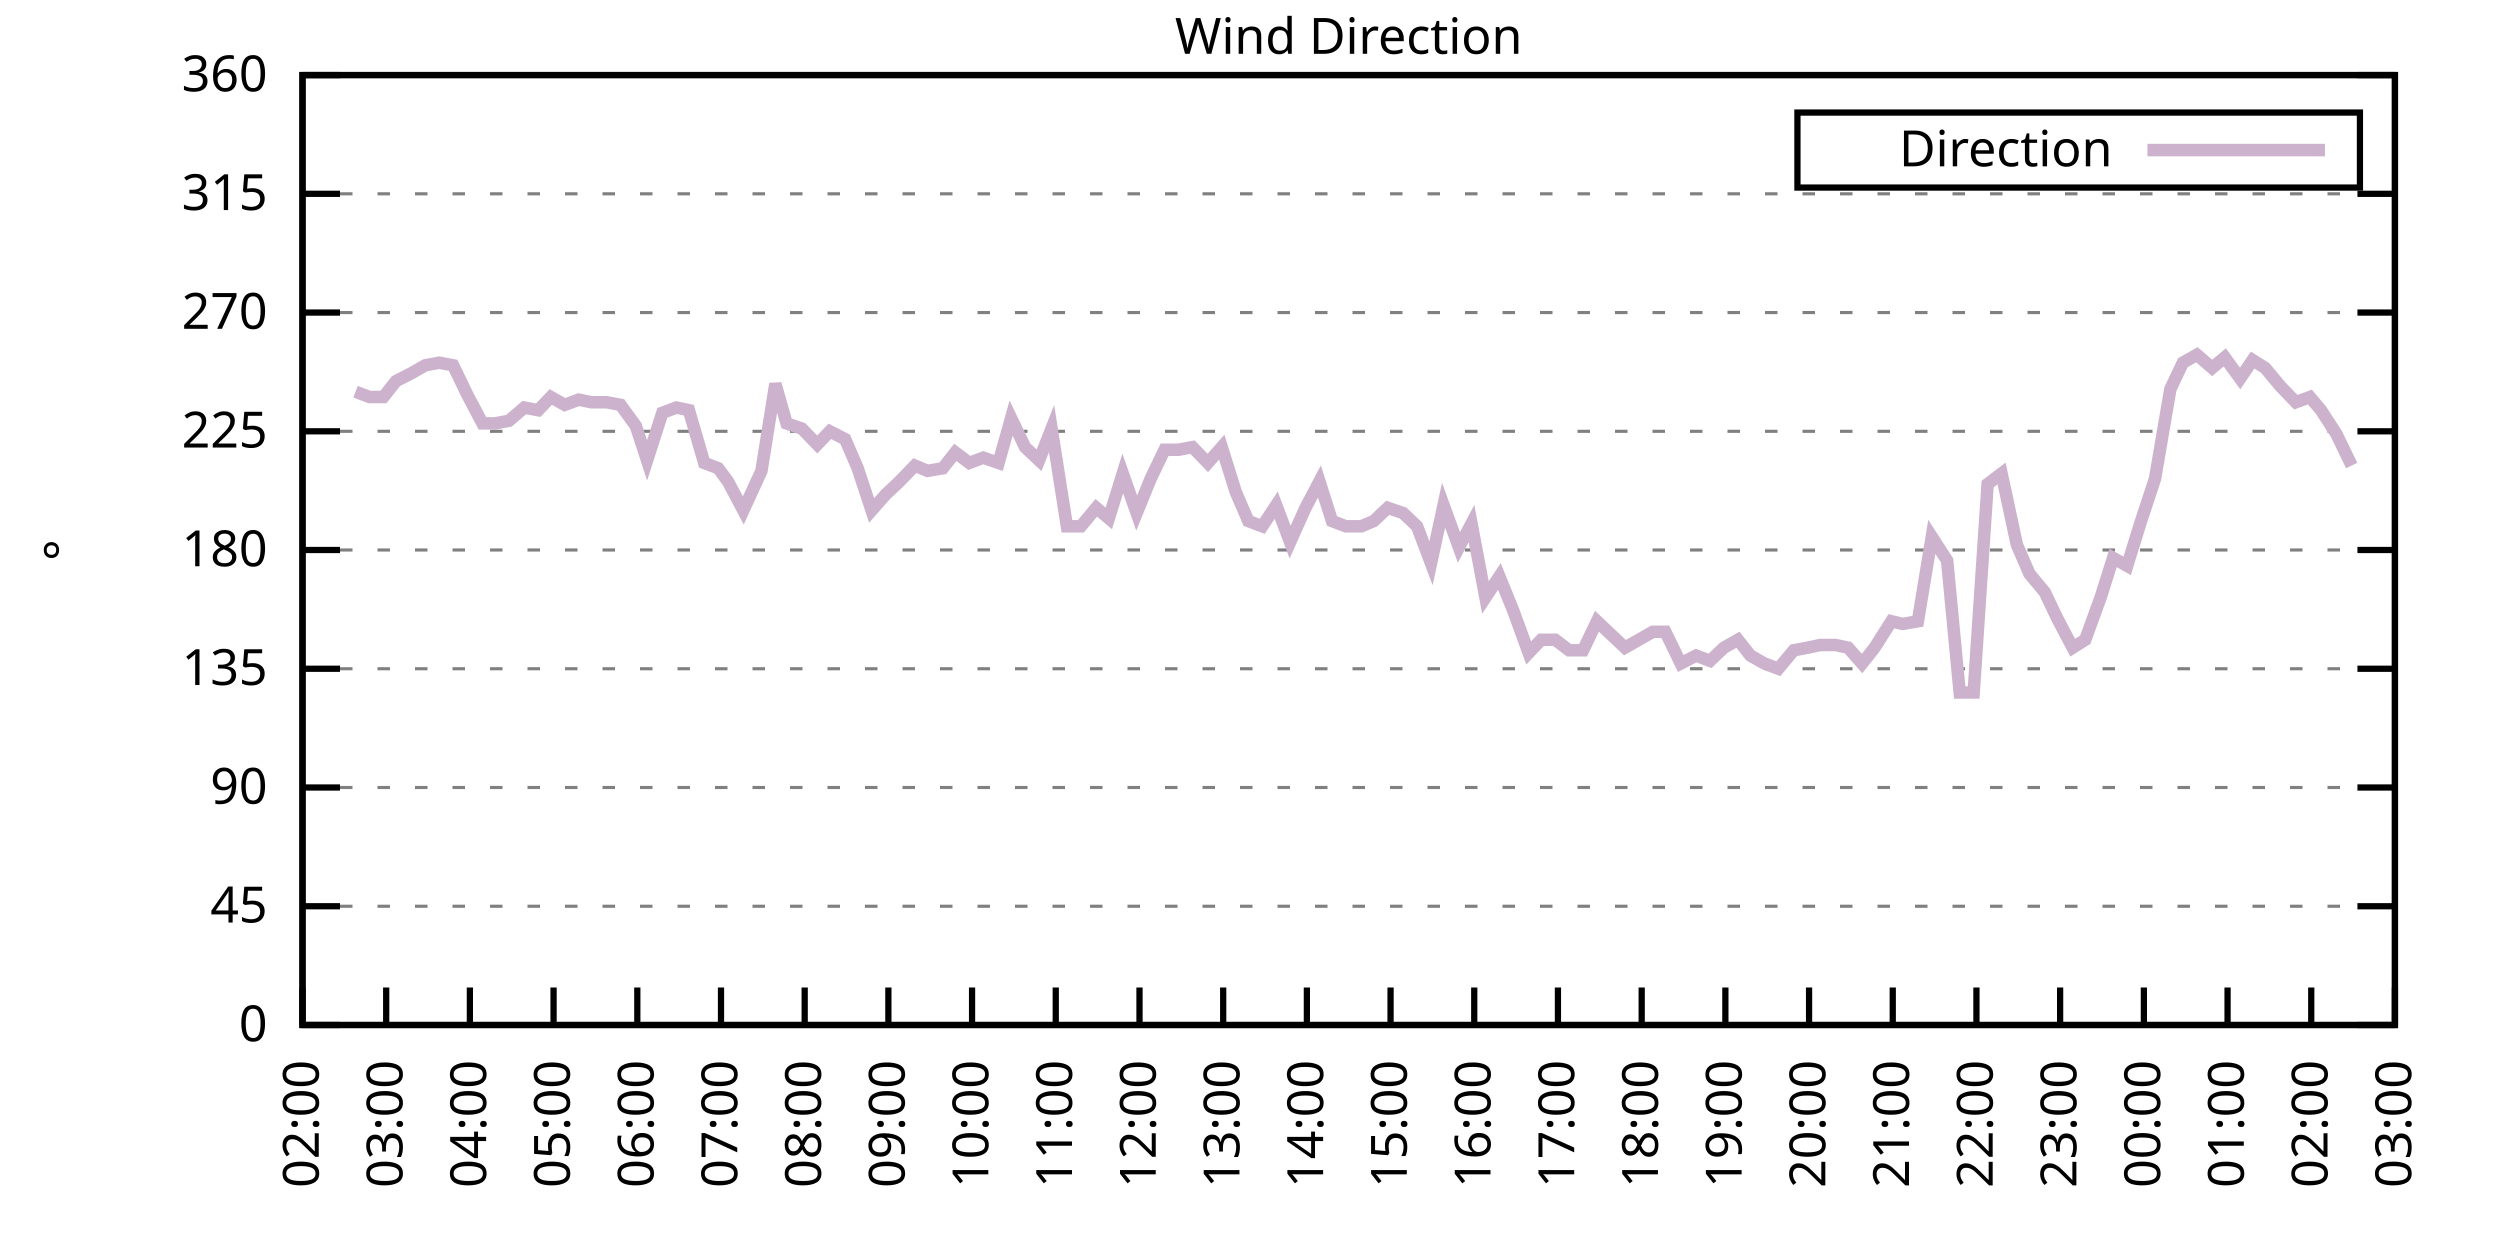
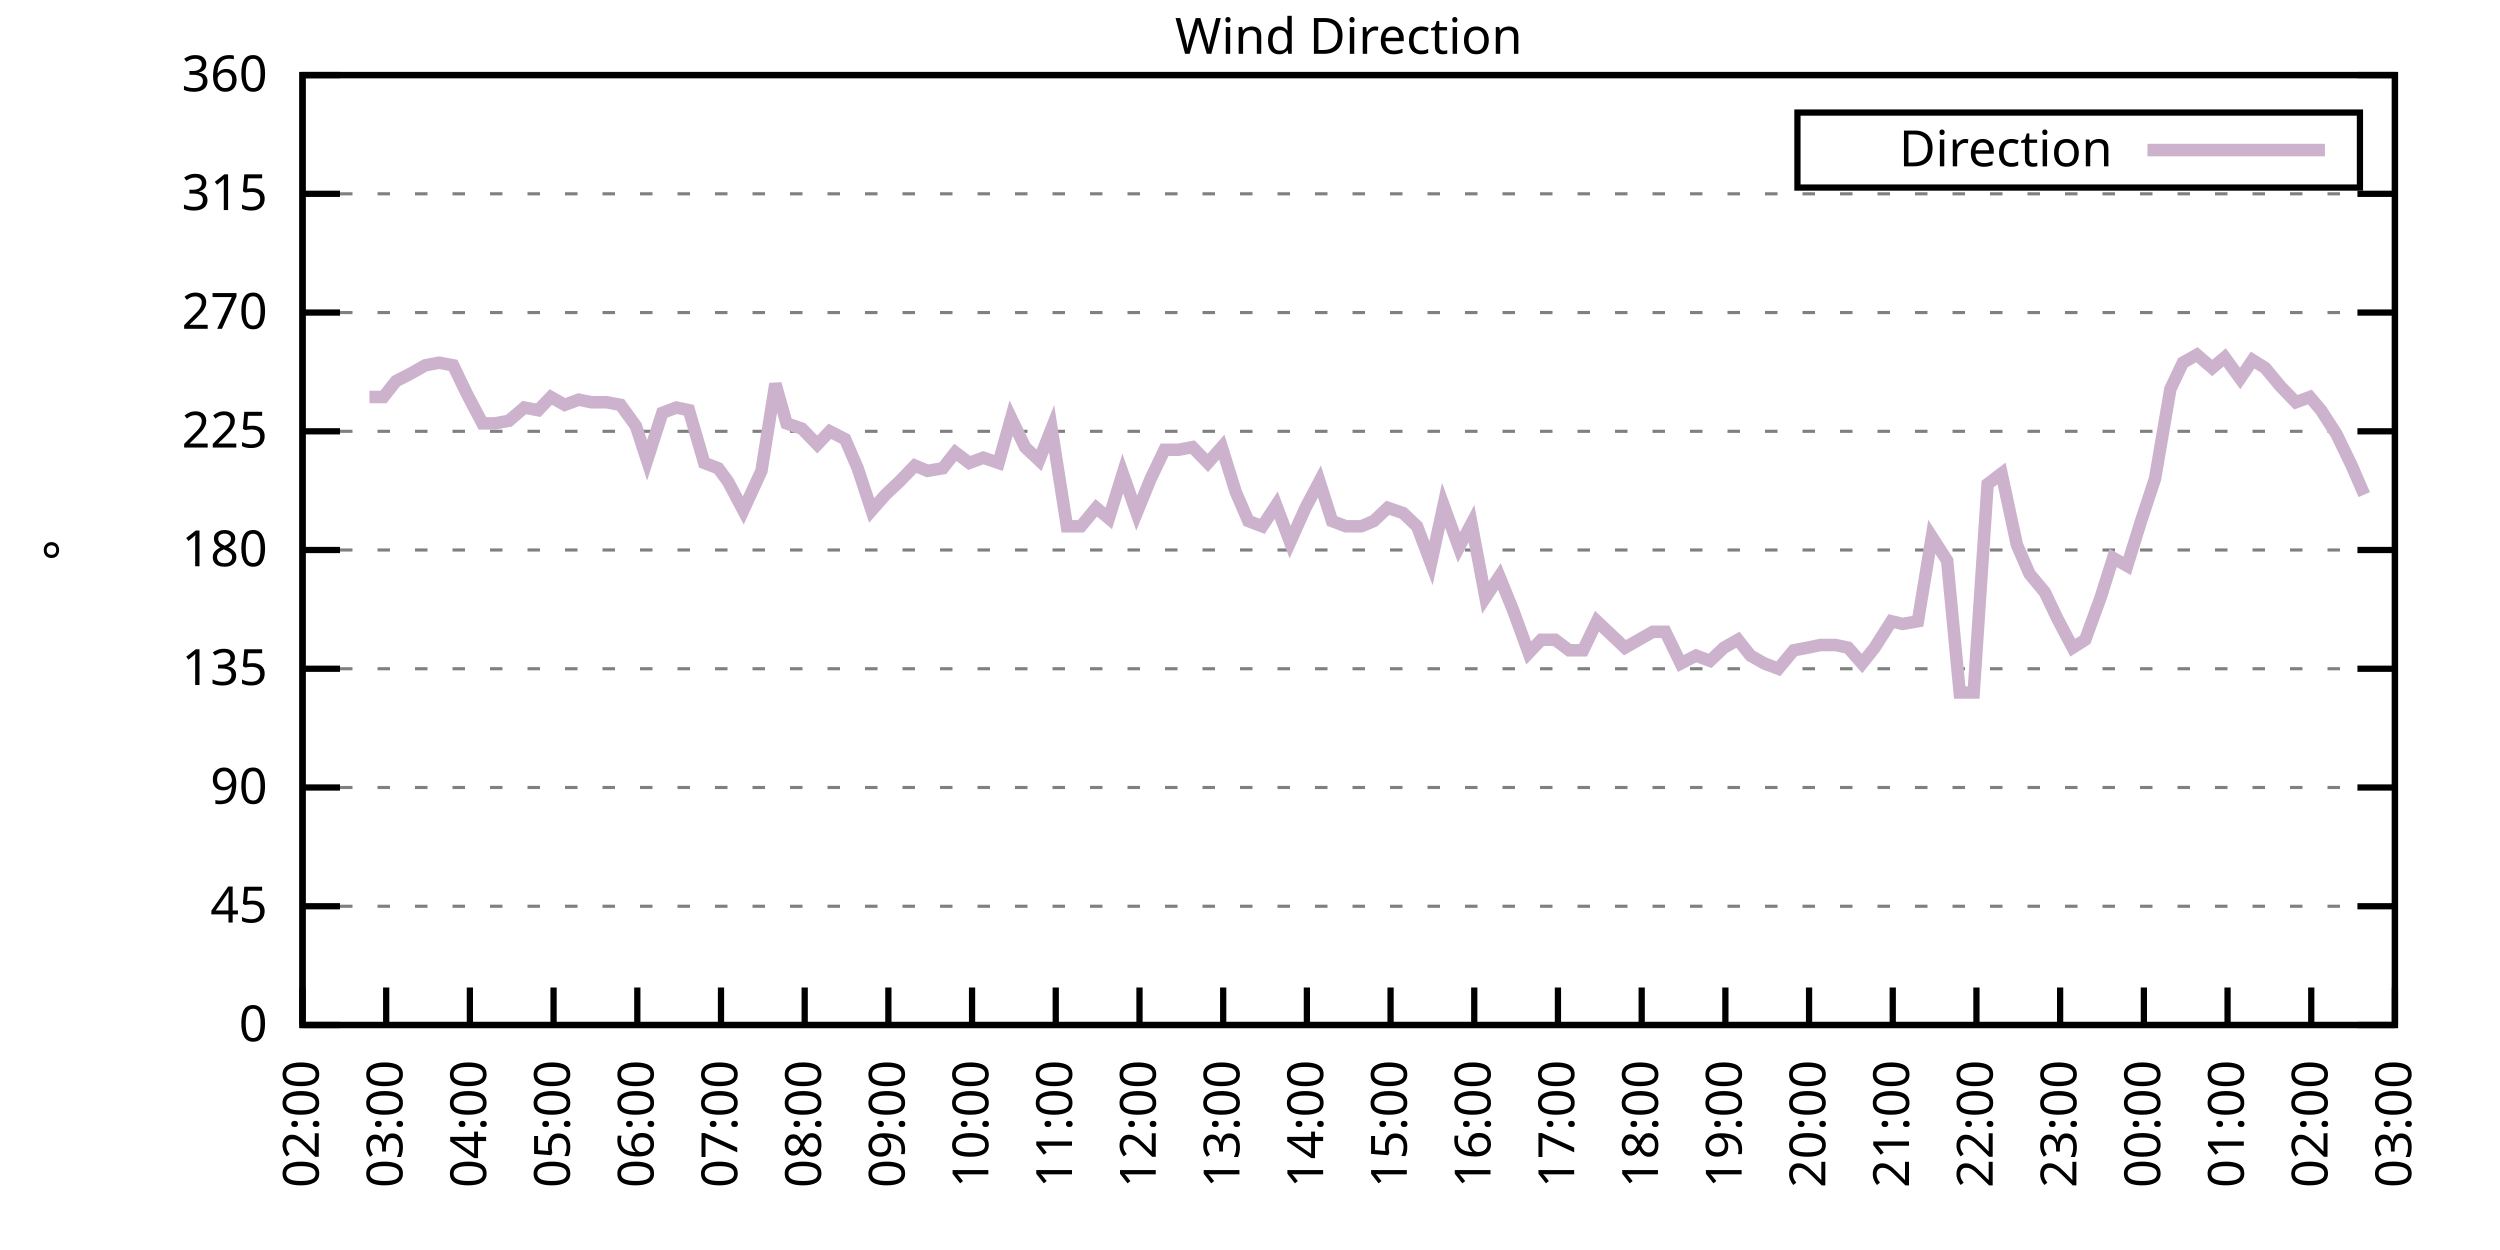
<svg xmlns="http://www.w3.org/2000/svg" xmlns:xlink="http://www.w3.org/1999/xlink" width="400" height="200" viewBox="0 0 400 200">
  <g id="gnuplot_canvas">
    <rect x="0" y="0" width="400" height="200" fill="none" />
    <defs>
      <circle id="gpDot" r="0.5" stroke-width="0.5" stroke="currentColor" />
      <path id="gpPt0" stroke-width="0.333" stroke="currentColor" d="M-1,0 h2 M0,-1 v2" />
      <path id="gpPt1" stroke-width="0.333" stroke="currentColor" d="M-1,-1 L1,1 M1,-1 L-1,1" />
      <path id="gpPt2" stroke-width="0.333" stroke="currentColor" d="M-1,0 L1,0 M0,-1 L0,1 M-1,-1 L1,1 M-1,1 L1,-1" />
      <rect id="gpPt3" stroke-width="0.333" stroke="currentColor" x="-1" y="-1" width="2" height="2" />
      <rect id="gpPt4" stroke-width="0.333" stroke="currentColor" fill="currentColor" x="-1" y="-1" width="2" height="2" />
      <circle id="gpPt5" stroke-width="0.333" stroke="currentColor" cx="0" cy="0" r="1" />
      <use xlink:href="#gpPt5" id="gpPt6" fill="currentColor" stroke="none" />
      <path id="gpPt7" stroke-width="0.333" stroke="currentColor" d="M0,-1.33 L-1.33,0.67 L1.33,0.67 z" />
      <use xlink:href="#gpPt7" id="gpPt8" fill="currentColor" stroke="none" />
      <use xlink:href="#gpPt7" id="gpPt9" stroke="currentColor" transform="rotate(180)" />
      <use xlink:href="#gpPt9" id="gpPt10" fill="currentColor" stroke="none" />
      <use xlink:href="#gpPt3" id="gpPt11" stroke="currentColor" transform="rotate(45)" />
      <use xlink:href="#gpPt11" id="gpPt12" fill="currentColor" stroke="none" />
      <path id="gpPt13" stroke-width="0.333" stroke="currentColor" d="M0,1.330 L1.265,0.411 L0.782,-1.067 L-0.782,-1.076 L-1.265,0.411 z" />
      <use xlink:href="#gpPt13" id="gpPt14" fill="currentColor" stroke="none" />
      <filter id="textbox" filterUnits="objectBoundingBox" x="0" y="0" height="1" width="1">
        <feFlood flood-color="white" flood-opacity="1" result="bgnd" />
        <feComposite in="SourceGraphic" in2="bgnd" operator="atop" />
      </filter>
      <filter id="greybox" filterUnits="objectBoundingBox" x="0" y="0" height="1" width="1">
        <feFlood flood-color="lightgrey" flood-opacity="1" result="grey" />
        <feComposite in="SourceGraphic" in2="grey" operator="atop" />
      </filter>
    </defs>
    <g fill="none" color="white" stroke="currentColor" stroke-width="1.00" stroke-linecap="butt" stroke-linejoin="miter">
</g>
    <g fill="none" color="black" stroke="currentColor" stroke-width="1.00" stroke-linecap="butt" stroke-linejoin="miter">
      <g stroke="none" shape-rendering="crispEdges">
        <polygon fill="rgb(255, 255, 255)" points="48.40,164.00 383.18,164.00 383.18,12.02 48.40,12.02 " />
      </g>
    </g>
    <g fill="none" color="black" stroke="currentColor" stroke-width="1.00" stroke-linecap="butt" stroke-linejoin="miter">
</g>
    <g fill="none" color="black" stroke="black" stroke-width="0.50" stroke-linecap="butt" stroke-linejoin="miter">
</g>
    <g fill="none" color="gray" stroke="currentColor" stroke-width="0.50" stroke-linecap="butt" stroke-linejoin="miter">
      <path stroke="gray" stroke-dasharray="2,4" class="gridline" d="M48.40,164.00 L383.19,164.00  " />
    </g>
    <g fill="none" color="gray" stroke="gray" stroke-width="1.00" stroke-linecap="butt" stroke-linejoin="miter">
</g>
    <g fill="none" color="black" stroke="currentColor" stroke-width="1.00" stroke-linecap="butt" stroke-linejoin="miter">
      <path stroke="black" d="M48.40,164.00 L54.40,164.00 M383.19,164.00 L377.19,164.00  " />
      <g transform="translate(42.80,166.60)" stroke="none" fill="black" font-family="Sans" font-size="8.00" text-anchor="end">
        <text>
          <tspan font-family="Sans"> 0</tspan>
        </text>
      </g>
    </g>
    <g fill="none" color="black" stroke="currentColor" stroke-width="1.00" stroke-linecap="butt" stroke-linejoin="miter">
</g>
    <g fill="none" color="black" stroke="black" stroke-width="0.50" stroke-linecap="butt" stroke-linejoin="miter">
</g>
    <g fill="none" color="gray" stroke="currentColor" stroke-width="0.50" stroke-linecap="butt" stroke-linejoin="miter">
      <path stroke="gray" stroke-dasharray="2,4" class="gridline" d="M48.40,145.00 L383.19,145.00  " />
    </g>
    <g fill="none" color="gray" stroke="gray" stroke-width="1.00" stroke-linecap="butt" stroke-linejoin="miter">
</g>
    <g fill="none" color="black" stroke="currentColor" stroke-width="1.00" stroke-linecap="butt" stroke-linejoin="miter">
      <path stroke="black" d="M48.40,145.00 L54.40,145.00 M383.19,145.00 L377.19,145.00  " />
      <g transform="translate(42.80,147.60)" stroke="none" fill="black" font-family="Sans" font-size="8.00" text-anchor="end">
        <text>
          <tspan font-family="Sans"> 45</tspan>
        </text>
      </g>
    </g>
    <g fill="none" color="black" stroke="currentColor" stroke-width="1.00" stroke-linecap="butt" stroke-linejoin="miter">
</g>
    <g fill="none" color="black" stroke="black" stroke-width="0.50" stroke-linecap="butt" stroke-linejoin="miter">
</g>
    <g fill="none" color="gray" stroke="currentColor" stroke-width="0.50" stroke-linecap="butt" stroke-linejoin="miter">
      <path stroke="gray" stroke-dasharray="2,4" class="gridline" d="M48.40,126.00 L383.19,126.00  " />
    </g>
    <g fill="none" color="gray" stroke="gray" stroke-width="1.00" stroke-linecap="butt" stroke-linejoin="miter">
</g>
    <g fill="none" color="black" stroke="currentColor" stroke-width="1.00" stroke-linecap="butt" stroke-linejoin="miter">
      <path stroke="black" d="M48.40,126.00 L54.40,126.00 M383.19,126.00 L377.19,126.00  " />
      <g transform="translate(42.80,128.60)" stroke="none" fill="black" font-family="Sans" font-size="8.00" text-anchor="end">
        <text>
          <tspan font-family="Sans"> 90</tspan>
        </text>
      </g>
    </g>
    <g fill="none" color="black" stroke="currentColor" stroke-width="1.00" stroke-linecap="butt" stroke-linejoin="miter">
</g>
    <g fill="none" color="black" stroke="black" stroke-width="0.50" stroke-linecap="butt" stroke-linejoin="miter">
</g>
    <g fill="none" color="gray" stroke="currentColor" stroke-width="0.50" stroke-linecap="butt" stroke-linejoin="miter">
      <path stroke="gray" stroke-dasharray="2,4" class="gridline" d="M48.40,107.00 L383.19,107.00  " />
    </g>
    <g fill="none" color="gray" stroke="gray" stroke-width="1.00" stroke-linecap="butt" stroke-linejoin="miter">
</g>
    <g fill="none" color="black" stroke="currentColor" stroke-width="1.00" stroke-linecap="butt" stroke-linejoin="miter">
      <path stroke="black" d="M48.40,107.00 L54.40,107.00 M383.19,107.00 L377.19,107.00  " />
      <g transform="translate(42.80,109.60)" stroke="none" fill="black" font-family="Sans" font-size="8.00" text-anchor="end">
        <text>
          <tspan font-family="Sans"> 135</tspan>
        </text>
      </g>
    </g>
    <g fill="none" color="black" stroke="currentColor" stroke-width="1.00" stroke-linecap="butt" stroke-linejoin="miter">
</g>
    <g fill="none" color="black" stroke="black" stroke-width="0.50" stroke-linecap="butt" stroke-linejoin="miter">
</g>
    <g fill="none" color="gray" stroke="currentColor" stroke-width="0.50" stroke-linecap="butt" stroke-linejoin="miter">
      <path stroke="gray" stroke-dasharray="2,4" class="gridline" d="M48.40,88.00 L383.19,88.00  " />
    </g>
    <g fill="none" color="gray" stroke="gray" stroke-width="1.00" stroke-linecap="butt" stroke-linejoin="miter">
</g>
    <g fill="none" color="black" stroke="currentColor" stroke-width="1.00" stroke-linecap="butt" stroke-linejoin="miter">
      <path stroke="black" d="M48.40,88.00 L54.40,88.00 M383.19,88.00 L377.19,88.00  " />
      <g transform="translate(42.80,90.60)" stroke="none" fill="black" font-family="Sans" font-size="8.00" text-anchor="end">
        <text>
          <tspan font-family="Sans"> 180</tspan>
        </text>
      </g>
    </g>
    <g fill="none" color="black" stroke="currentColor" stroke-width="1.00" stroke-linecap="butt" stroke-linejoin="miter">
</g>
    <g fill="none" color="black" stroke="black" stroke-width="0.50" stroke-linecap="butt" stroke-linejoin="miter">
</g>
    <g fill="none" color="gray" stroke="currentColor" stroke-width="0.50" stroke-linecap="butt" stroke-linejoin="miter">
      <path stroke="gray" stroke-dasharray="2,4" class="gridline" d="M48.40,69.01 L383.19,69.01  " />
    </g>
    <g fill="none" color="gray" stroke="gray" stroke-width="1.00" stroke-linecap="butt" stroke-linejoin="miter">
</g>
    <g fill="none" color="black" stroke="currentColor" stroke-width="1.00" stroke-linecap="butt" stroke-linejoin="miter">
      <path stroke="black" d="M48.40,69.01 L54.40,69.01 M383.19,69.01 L377.19,69.01  " />
      <g transform="translate(42.80,71.61)" stroke="none" fill="black" font-family="Sans" font-size="8.00" text-anchor="end">
        <text>
          <tspan font-family="Sans"> 225</tspan>
        </text>
      </g>
    </g>
    <g fill="none" color="black" stroke="currentColor" stroke-width="1.00" stroke-linecap="butt" stroke-linejoin="miter">
</g>
    <g fill="none" color="black" stroke="black" stroke-width="0.50" stroke-linecap="butt" stroke-linejoin="miter">
</g>
    <g fill="none" color="gray" stroke="currentColor" stroke-width="0.50" stroke-linecap="butt" stroke-linejoin="miter">
      <path stroke="gray" stroke-dasharray="2,4" class="gridline" d="M48.40,50.01 L383.19,50.01  " />
    </g>
    <g fill="none" color="gray" stroke="gray" stroke-width="1.00" stroke-linecap="butt" stroke-linejoin="miter">
</g>
    <g fill="none" color="black" stroke="currentColor" stroke-width="1.00" stroke-linecap="butt" stroke-linejoin="miter">
      <path stroke="black" d="M48.40,50.01 L54.40,50.01 M383.19,50.01 L377.19,50.01  " />
      <g transform="translate(42.80,52.61)" stroke="none" fill="black" font-family="Sans" font-size="8.00" text-anchor="end">
        <text>
          <tspan font-family="Sans"> 270</tspan>
        </text>
      </g>
    </g>
    <g fill="none" color="black" stroke="currentColor" stroke-width="1.00" stroke-linecap="butt" stroke-linejoin="miter">
</g>
    <g fill="none" color="black" stroke="black" stroke-width="0.50" stroke-linecap="butt" stroke-linejoin="miter">
</g>
    <g fill="none" color="gray" stroke="currentColor" stroke-width="0.50" stroke-linecap="butt" stroke-linejoin="miter">
      <path stroke="gray" stroke-dasharray="2,4" class="gridline" d="M48.40,31.01 L383.19,31.01  " />
    </g>
    <g fill="none" color="gray" stroke="gray" stroke-width="1.00" stroke-linecap="butt" stroke-linejoin="miter">
</g>
    <g fill="none" color="black" stroke="currentColor" stroke-width="1.00" stroke-linecap="butt" stroke-linejoin="miter">
      <path stroke="black" d="M48.40,31.01 L54.40,31.01 M383.19,31.01 L377.19,31.01  " />
      <g transform="translate(42.80,33.61)" stroke="none" fill="black" font-family="Sans" font-size="8.00" text-anchor="end">
        <text>
          <tspan font-family="Sans"> 315</tspan>
        </text>
      </g>
    </g>
    <g fill="none" color="black" stroke="currentColor" stroke-width="1.00" stroke-linecap="butt" stroke-linejoin="miter">
</g>
    <g fill="none" color="black" stroke="black" stroke-width="0.50" stroke-linecap="butt" stroke-linejoin="miter">
</g>
    <g fill="none" color="gray" stroke="currentColor" stroke-width="0.50" stroke-linecap="butt" stroke-linejoin="miter">
      <path stroke="gray" stroke-dasharray="2,4" class="gridline" d="M48.40,12.01 L383.19,12.01  " />
    </g>
    <g fill="none" color="gray" stroke="gray" stroke-width="1.00" stroke-linecap="butt" stroke-linejoin="miter">
</g>
    <g fill="none" color="black" stroke="currentColor" stroke-width="1.00" stroke-linecap="butt" stroke-linejoin="miter">
      <path stroke="black" d="M48.40,12.01 L54.40,12.01 M383.19,12.01 L377.19,12.01  " />
      <g transform="translate(42.80,14.61)" stroke="none" fill="black" font-family="Sans" font-size="8.00" text-anchor="end">
        <text>
          <tspan font-family="Sans"> 360</tspan>
        </text>
      </g>
    </g>
    <g fill="none" color="black" stroke="currentColor" stroke-width="1.00" stroke-linecap="butt" stroke-linejoin="miter">
      <path stroke="black" d="M48.40,164.00 L48.40,158.00  " />
      <g transform="translate(51.00,169.60) rotate(270.00)" stroke="none" fill="black" font-family="Sans" font-size="8.00" text-anchor="end">
        <text>
          <tspan font-family="Sans">02:00</tspan>
        </text>
      </g>
    </g>
    <g fill="none" color="black" stroke="currentColor" stroke-width="1.00" stroke-linecap="butt" stroke-linejoin="miter">
      <path stroke="black" d="M61.79,164.00 L61.79,158.00  " />
      <g transform="translate(64.39,169.60) rotate(270.00)" stroke="none" fill="black" font-family="Sans" font-size="8.00" text-anchor="end">
        <text>
          <tspan font-family="Sans">03:00</tspan>
        </text>
      </g>
    </g>
    <g fill="none" color="black" stroke="currentColor" stroke-width="1.00" stroke-linecap="butt" stroke-linejoin="miter">
      <path stroke="black" d="M75.18,164.00 L75.18,158.00  " />
      <g transform="translate(77.78,169.60) rotate(270.00)" stroke="none" fill="black" font-family="Sans" font-size="8.00" text-anchor="end">
        <text>
          <tspan font-family="Sans">04:00</tspan>
        </text>
      </g>
    </g>
    <g fill="none" color="black" stroke="currentColor" stroke-width="1.00" stroke-linecap="butt" stroke-linejoin="miter">
      <path stroke="black" d="M88.57,164.00 L88.57,158.00  " />
      <g transform="translate(91.17,169.60) rotate(270.00)" stroke="none" fill="black" font-family="Sans" font-size="8.00" text-anchor="end">
        <text>
          <tspan font-family="Sans">05:00</tspan>
        </text>
      </g>
    </g>
    <g fill="none" color="black" stroke="currentColor" stroke-width="1.00" stroke-linecap="butt" stroke-linejoin="miter">
      <path stroke="black" d="M101.97,164.00 L101.97,158.00  " />
      <g transform="translate(104.57,169.60) rotate(270.00)" stroke="none" fill="black" font-family="Sans" font-size="8.00" text-anchor="end">
        <text>
          <tspan font-family="Sans">06:00</tspan>
        </text>
      </g>
    </g>
    <g fill="none" color="black" stroke="currentColor" stroke-width="1.00" stroke-linecap="butt" stroke-linejoin="miter">
      <path stroke="black" d="M115.36,164.00 L115.36,158.00  " />
      <g transform="translate(117.96,169.60) rotate(270.00)" stroke="none" fill="black" font-family="Sans" font-size="8.00" text-anchor="end">
        <text>
          <tspan font-family="Sans">07:00</tspan>
        </text>
      </g>
    </g>
    <g fill="none" color="black" stroke="currentColor" stroke-width="1.00" stroke-linecap="butt" stroke-linejoin="miter">
      <path stroke="black" d="M128.75,164.00 L128.75,158.00  " />
      <g transform="translate(131.35,169.60) rotate(270.00)" stroke="none" fill="black" font-family="Sans" font-size="8.00" text-anchor="end">
        <text>
          <tspan font-family="Sans">08:00</tspan>
        </text>
      </g>
    </g>
    <g fill="none" color="black" stroke="currentColor" stroke-width="1.00" stroke-linecap="butt" stroke-linejoin="miter">
      <path stroke="black" d="M142.14,164.00 L142.14,158.00  " />
      <g transform="translate(144.74,169.60) rotate(270.00)" stroke="none" fill="black" font-family="Sans" font-size="8.00" text-anchor="end">
        <text>
          <tspan font-family="Sans">09:00</tspan>
        </text>
      </g>
    </g>
    <g fill="none" color="black" stroke="currentColor" stroke-width="1.00" stroke-linecap="butt" stroke-linejoin="miter">
      <path stroke="black" d="M155.53,164.00 L155.53,158.00  " />
      <g transform="translate(158.13,169.60) rotate(270.00)" stroke="none" fill="black" font-family="Sans" font-size="8.00" text-anchor="end">
        <text>
          <tspan font-family="Sans">10:00</tspan>
        </text>
      </g>
    </g>
    <g fill="none" color="black" stroke="currentColor" stroke-width="1.00" stroke-linecap="butt" stroke-linejoin="miter">
      <path stroke="black" d="M168.92,164.00 L168.92,158.00  " />
      <g transform="translate(171.52,169.60) rotate(270.00)" stroke="none" fill="black" font-family="Sans" font-size="8.00" text-anchor="end">
        <text>
          <tspan font-family="Sans">11:00</tspan>
        </text>
      </g>
    </g>
    <g fill="none" color="black" stroke="currentColor" stroke-width="1.00" stroke-linecap="butt" stroke-linejoin="miter">
      <path stroke="black" d="M182.32,164.00 L182.32,158.00  " />
      <g transform="translate(184.92,169.60) rotate(270.00)" stroke="none" fill="black" font-family="Sans" font-size="8.00" text-anchor="end">
        <text>
          <tspan font-family="Sans">12:00</tspan>
        </text>
      </g>
    </g>
    <g fill="none" color="black" stroke="currentColor" stroke-width="1.00" stroke-linecap="butt" stroke-linejoin="miter">
      <path stroke="black" d="M195.71,164.00 L195.71,158.00  " />
      <g transform="translate(198.31,169.60) rotate(270.00)" stroke="none" fill="black" font-family="Sans" font-size="8.00" text-anchor="end">
        <text>
          <tspan font-family="Sans">13:00</tspan>
        </text>
      </g>
    </g>
    <g fill="none" color="black" stroke="currentColor" stroke-width="1.00" stroke-linecap="butt" stroke-linejoin="miter">
      <path stroke="black" d="M209.10,164.00 L209.10,158.00  " />
      <g transform="translate(211.70,169.60) rotate(270.00)" stroke="none" fill="black" font-family="Sans" font-size="8.00" text-anchor="end">
        <text>
          <tspan font-family="Sans">14:00</tspan>
        </text>
      </g>
    </g>
    <g fill="none" color="black" stroke="currentColor" stroke-width="1.00" stroke-linecap="butt" stroke-linejoin="miter">
      <path stroke="black" d="M222.49,164.00 L222.49,158.00  " />
      <g transform="translate(225.09,169.60) rotate(270.00)" stroke="none" fill="black" font-family="Sans" font-size="8.00" text-anchor="end">
        <text>
          <tspan font-family="Sans">15:00</tspan>
        </text>
      </g>
    </g>
    <g fill="none" color="black" stroke="currentColor" stroke-width="1.00" stroke-linecap="butt" stroke-linejoin="miter">
      <path stroke="black" d="M235.88,164.00 L235.88,158.00  " />
      <g transform="translate(238.48,169.60) rotate(270.00)" stroke="none" fill="black" font-family="Sans" font-size="8.00" text-anchor="end">
        <text>
          <tspan font-family="Sans">16:00</tspan>
        </text>
      </g>
    </g>
    <g fill="none" color="black" stroke="currentColor" stroke-width="1.00" stroke-linecap="butt" stroke-linejoin="miter">
      <path stroke="black" d="M249.27,164.00 L249.27,158.00  " />
      <g transform="translate(251.87,169.60) rotate(270.00)" stroke="none" fill="black" font-family="Sans" font-size="8.00" text-anchor="end">
        <text>
          <tspan font-family="Sans">17:00</tspan>
        </text>
      </g>
    </g>
    <g fill="none" color="black" stroke="currentColor" stroke-width="1.00" stroke-linecap="butt" stroke-linejoin="miter">
      <path stroke="black" d="M262.67,164.00 L262.67,158.00  " />
      <g transform="translate(265.27,169.60) rotate(270.00)" stroke="none" fill="black" font-family="Sans" font-size="8.00" text-anchor="end">
        <text>
          <tspan font-family="Sans">18:00</tspan>
        </text>
      </g>
    </g>
    <g fill="none" color="black" stroke="currentColor" stroke-width="1.00" stroke-linecap="butt" stroke-linejoin="miter">
      <path stroke="black" d="M276.06,164.00 L276.06,158.00  " />
      <g transform="translate(278.66,169.60) rotate(270.00)" stroke="none" fill="black" font-family="Sans" font-size="8.00" text-anchor="end">
        <text>
          <tspan font-family="Sans">19:00</tspan>
        </text>
      </g>
    </g>
    <g fill="none" color="black" stroke="currentColor" stroke-width="1.00" stroke-linecap="butt" stroke-linejoin="miter">
      <path stroke="black" d="M289.45,164.00 L289.45,158.00  " />
      <g transform="translate(292.05,169.60) rotate(270.00)" stroke="none" fill="black" font-family="Sans" font-size="8.00" text-anchor="end">
        <text>
          <tspan font-family="Sans">20:00</tspan>
        </text>
      </g>
    </g>
    <g fill="none" color="black" stroke="currentColor" stroke-width="1.00" stroke-linecap="butt" stroke-linejoin="miter">
      <path stroke="black" d="M302.84,164.00 L302.84,158.00  " />
      <g transform="translate(305.44,169.60) rotate(270.00)" stroke="none" fill="black" font-family="Sans" font-size="8.00" text-anchor="end">
        <text>
          <tspan font-family="Sans">21:00</tspan>
        </text>
      </g>
    </g>
    <g fill="none" color="black" stroke="currentColor" stroke-width="1.00" stroke-linecap="butt" stroke-linejoin="miter">
      <path stroke="black" d="M316.23,164.00 L316.23,158.00  " />
      <g transform="translate(318.83,169.60) rotate(270.00)" stroke="none" fill="black" font-family="Sans" font-size="8.00" text-anchor="end">
        <text>
          <tspan font-family="Sans">22:00</tspan>
        </text>
      </g>
    </g>
    <g fill="none" color="black" stroke="currentColor" stroke-width="1.00" stroke-linecap="butt" stroke-linejoin="miter">
      <path stroke="black" d="M329.62,164.00 L329.62,158.00  " />
      <g transform="translate(332.22,169.60) rotate(270.00)" stroke="none" fill="black" font-family="Sans" font-size="8.00" text-anchor="end">
        <text>
          <tspan font-family="Sans">23:00</tspan>
        </text>
      </g>
    </g>
    <g fill="none" color="black" stroke="currentColor" stroke-width="1.00" stroke-linecap="butt" stroke-linejoin="miter">
      <path stroke="black" d="M343.02,164.00 L343.02,158.00  " />
      <g transform="translate(345.62,169.60) rotate(270.00)" stroke="none" fill="black" font-family="Sans" font-size="8.00" text-anchor="end">
        <text>
          <tspan font-family="Sans">00:00</tspan>
        </text>
      </g>
    </g>
    <g fill="none" color="black" stroke="currentColor" stroke-width="1.00" stroke-linecap="butt" stroke-linejoin="miter">
      <path stroke="black" d="M356.41,164.00 L356.41,158.00  " />
      <g transform="translate(359.01,169.60) rotate(270.00)" stroke="none" fill="black" font-family="Sans" font-size="8.00" text-anchor="end">
        <text>
          <tspan font-family="Sans">01:00</tspan>
        </text>
      </g>
    </g>
    <g fill="none" color="black" stroke="currentColor" stroke-width="1.00" stroke-linecap="butt" stroke-linejoin="miter">
      <path stroke="black" d="M369.80,164.00 L369.80,158.00  " />
      <g transform="translate(372.40,169.60) rotate(270.00)" stroke="none" fill="black" font-family="Sans" font-size="8.00" text-anchor="end">
        <text>
          <tspan font-family="Sans">02:00</tspan>
        </text>
      </g>
    </g>
    <g fill="none" color="black" stroke="currentColor" stroke-width="1.00" stroke-linecap="butt" stroke-linejoin="miter">
      <path stroke="black" d="M383.19,164.00 L383.19,158.00  " />
      <g transform="translate(385.79,169.60) rotate(270.00)" stroke="none" fill="black" font-family="Sans" font-size="8.00" text-anchor="end">
        <text>
          <tspan font-family="Sans">03:00</tspan>
        </text>
      </g>
    </g>
    <g fill="none" color="black" stroke="currentColor" stroke-width="1.00" stroke-linecap="butt" stroke-linejoin="miter">
</g>
    <g fill="none" color="black" stroke="currentColor" stroke-width="1.00" stroke-linecap="butt" stroke-linejoin="miter">
      <path stroke="black" d="M48.40,12.01 L48.40,164.00 L383.19,164.00 L383.19,12.01 L48.40,12.01 Z  " />
    </g>
    <g fill="none" color="black" stroke="currentColor" stroke-width="1.00" stroke-linecap="butt" stroke-linejoin="miter">
</g>
    <g fill="none" color="black" stroke="currentColor" stroke-width="1.00" stroke-linecap="butt" stroke-linejoin="miter">
      <path stroke="black" d="M287.59,30.01 L287.59,18.01 L377.59,18.01 L377.59,30.01 L287.59,30.01 Z  " />
    </g>
    <g id="Wind_direction_plot_1">
      <g fill="none" color="white" stroke="black" stroke-width="2.00" stroke-linecap="butt" stroke-linejoin="miter">
</g>
      <g fill="none" color="black" stroke="currentColor" stroke-width="2.00" stroke-linecap="butt" stroke-linejoin="miter">
        <g transform="translate(337.99,26.61)" stroke="none" fill="black" font-family="Sans" font-size="8.00" text-anchor="end">
          <text>
            <tspan font-family="Sans">Direction</tspan>
          </text>
        </g>
      </g>
      <g fill="none" color="black" stroke="currentColor" stroke-width="2.00" stroke-linecap="butt" stroke-linejoin="miter">
-         <path stroke="rgb(204, 178, 204)" d="M343.59,24.01 L371.99,24.01 M56.88,62.67 L59.11,63.52 L61.35,63.52 L63.35,60.98 L65.81,59.72 L68.04,58.45   L70.27,58.03 L72.50,58.45 L74.74,63.10 L77.19,67.74 L79.20,67.74 L81.43,67.32 L83.89,65.21 L86.12,65.63   L88.13,63.52 L90.36,64.78 L92.59,63.94 L94.60,64.36 L97.06,64.36 L99.29,64.78 L101.74,68.16 L103.53,73.65   L105.98,66.05 L108.22,65.21 L110.22,65.63 L112.68,74.07 L114.91,74.92 L116.47,77.03 L118.93,81.67 L121.83,75.34   L124.06,61.41 L125.85,67.74 L128.30,68.58 L130.76,71.12 L132.77,69.01 L135.22,70.27 L137.23,74.92 L139.46,81.67   L141.69,79.14 L143.93,77.03 L146.38,74.49 L148.39,75.34 L150.85,74.92 L152.85,72.38 L155.09,74.07 L157.32,73.23   L159.77,74.07 L161.78,66.90 L164.01,71.54 L166.25,73.65 L168.25,68.58 L170.71,84.21 L172.94,84.21 L175.40,81.25   L177.41,82.94 L179.64,75.76 L181.87,82.09 L184.10,76.61 L186.33,71.96 L188.57,71.96 L190.80,71.54 L193.25,74.07   L195.48,71.54 L197.72,78.72 L199.73,83.36 L201.96,84.21 L204.19,80.83 L206.42,86.74 L208.88,81.25 L211.11,77.03   L213.12,83.36 L215.35,84.21 L217.80,84.21 L219.81,83.36 L222.04,81.25 L224.50,82.09 L226.73,84.21 L228.96,90.12   L230.97,80.83 L233.43,87.58 L235.44,83.78 L237.67,95.60 L239.90,92.23 L242.13,97.72 L244.59,104.47 L246.60,102.36   L248.83,102.36 L251.06,104.05 L253.29,104.05 L255.52,99.40 L257.76,101.52 L259.99,103.63 L262.22,102.36 L264.45,101.09   L266.46,101.09 L268.92,106.16 L271.37,104.89 L273.60,105.74 L275.83,103.63 L278.07,102.36 L280.07,104.89 L282.31,106.16   L284.54,107.00 L286.99,104.05 L289.23,103.63 L291.23,103.20 L293.69,103.20 L295.70,103.63 L297.93,106.16 L299.94,103.63   L302.62,99.40 L304.40,99.83 L306.86,99.40 L309.09,85.89 L311.54,89.69 L313.55,110.80 L315.79,110.80 L318.02,77.45   L320.25,75.76 L322.70,87.16 L324.71,91.80 L327.17,94.76 L329.18,98.98 L331.63,103.63 L333.64,102.36 L336.10,95.60   L338.10,89.27 L340.34,90.54 L342.57,83.36 L344.80,76.61 L347.26,62.25 L349.26,58.03 L351.50,56.76 L353.95,58.87   L355.96,57.18 L358.42,60.56 L360.42,57.61 L362.43,58.87 L364.89,61.83 L367.34,64.36 L369.58,63.52 L371.36,65.63   L373.82,69.43 L376.27,74.49  " />
+         <path stroke="rgb(204, 178, 204)" d="M343.59,24.01 L371.99,24.01 M59.11,63.52 L61.35,63.52 L63.35,60.98 L65.81,59.72 L68.04,58.45 L70.27,58.03   L72.50,58.45 L74.74,63.10 L77.19,67.74 L79.20,67.74 L81.43,67.32 L83.89,65.21 L86.12,65.63 L88.13,63.52   L90.36,64.78 L92.59,63.94 L94.60,64.36 L97.06,64.36 L99.29,64.78 L101.74,68.16 L103.53,73.65 L105.98,66.05   L108.22,65.21 L110.22,65.63 L112.68,74.07 L114.91,74.92 L116.47,77.03 L118.93,81.67 L121.83,75.34 L124.06,61.41   L125.85,67.74 L128.30,68.58 L130.76,71.12 L132.77,69.01 L135.22,70.27 L137.23,74.92 L139.46,81.67 L141.69,79.14   L143.93,77.03 L146.38,74.49 L148.39,75.34 L150.85,74.92 L152.85,72.38 L155.09,74.07 L157.32,73.23 L159.77,74.07   L161.78,66.90 L164.01,71.54 L166.25,73.65 L168.25,68.58 L170.71,84.21 L172.94,84.21 L175.40,81.25 L177.41,82.94   L179.64,75.76 L181.87,82.09 L184.10,76.61 L186.33,71.96 L188.57,71.96 L190.80,71.54 L193.25,74.07 L195.48,71.54   L197.72,78.72 L199.73,83.36 L201.96,84.21 L204.19,80.83 L206.42,86.74 L208.88,81.25 L211.11,77.03 L213.12,83.36   L215.35,84.21 L217.80,84.21 L219.81,83.36 L222.04,81.25 L224.50,82.09 L226.73,84.21 L228.96,90.12 L230.97,80.83   L233.43,87.58 L235.44,83.78 L237.67,95.60 L239.90,92.23 L242.13,97.72 L244.59,104.47 L246.60,102.36 L248.83,102.36   L251.06,104.05 L253.29,104.05 L255.52,99.40 L257.76,101.52 L259.99,103.63 L262.22,102.36 L264.45,101.09 L266.46,101.09   L268.92,106.16 L271.37,104.89 L273.60,105.74 L275.83,103.63 L278.07,102.36 L280.07,104.89 L282.31,106.16 L284.54,107.00   L286.99,104.05 L289.23,103.63 L291.23,103.20 L293.69,103.20 L295.70,103.63 L297.93,106.16 L299.94,103.63 L302.62,99.40   L304.40,99.83 L306.86,99.40 L309.09,85.89 L311.54,89.69 L313.55,110.80 L315.79,110.80 L318.02,77.45 L320.25,75.76   L322.70,87.16 L324.71,91.80 L327.17,94.76 L329.18,98.98 L331.63,103.63 L333.64,102.36 L336.10,95.60 L338.10,89.27   L340.34,90.54 L342.57,83.36 L344.80,76.61 L347.26,62.25 L349.26,58.03 L351.50,56.76 L353.95,58.87 L355.96,57.18   L358.42,60.56 L360.42,57.61 L362.43,58.87 L364.89,61.83 L367.34,64.36 L369.58,63.52 L371.36,65.63 L373.82,69.43   L376.27,74.49 L378.28,79.14  " />
      </g>
    </g>
    <g fill="none" color="black" stroke="currentColor" stroke-width="2.00" stroke-linecap="butt" stroke-linejoin="miter">
</g>
    <g fill="none" color="black" stroke="black" stroke-width="1.00" stroke-linecap="butt" stroke-linejoin="miter">
</g>
    <g fill="none" color="black" stroke="currentColor" stroke-width="1.00" stroke-linecap="butt" stroke-linejoin="miter">
      <path stroke="black" d="M48.40,12.01 L48.40,164.00 L383.19,164.00 L383.19,12.01 L48.40,12.01 Z  " />
      <g transform="translate(12.80,88.01) rotate(270.00)" stroke="none" fill="black" font-family="Sans" font-size="8.00" text-anchor="middle">
        <text>
          <tspan font-family="Sans">°</tspan>
        </text>
      </g>
    </g>
    <g fill="none" color="black" stroke="currentColor" stroke-width="1.00" stroke-linecap="butt" stroke-linejoin="miter">
</g>
    <g fill="none" color="black" stroke="currentColor" stroke-width="1.00" stroke-linecap="butt" stroke-linejoin="miter">
      <g transform="translate(215.79,8.61)" stroke="none" fill="black" font-family="Sans" font-size="8.00" text-anchor="middle">
        <text>
          <tspan font-family="Sans">Wind Direction</tspan>
        </text>
      </g>
    </g>
    <g fill="none" color="black" stroke="currentColor" stroke-width="1.00" stroke-linecap="butt" stroke-linejoin="miter">
</g>
  </g>
</svg>
